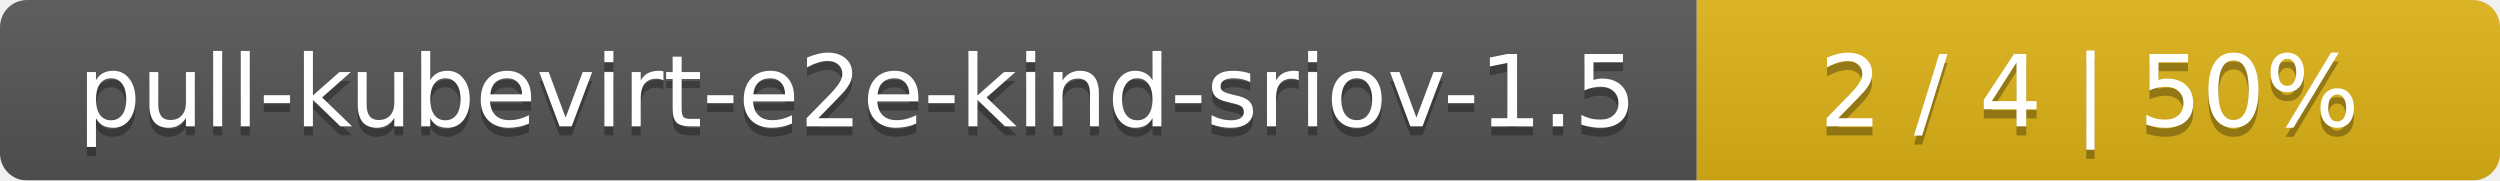
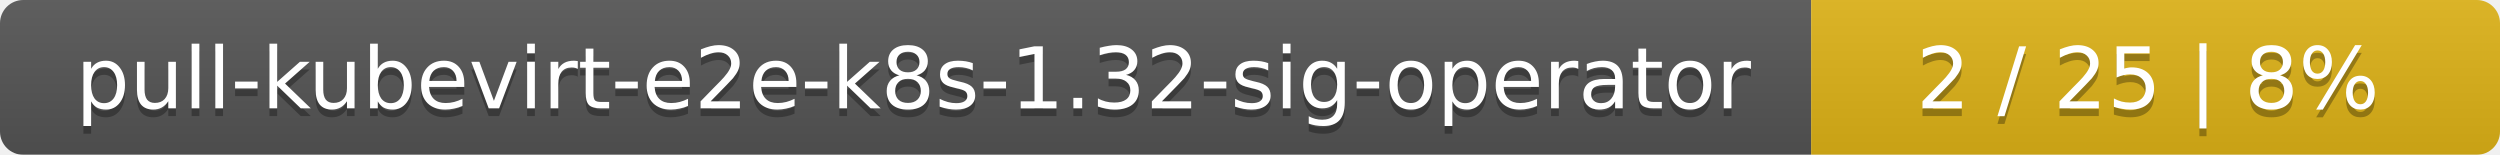
- <svg xmlns="http://www.w3.org/2000/svg" width="277" height="20">
+ <svg xmlns="http://www.w3.org/2000/svg" width="323" height="20">
  <linearGradient id="smooth" x2="0" y2="100%">
    <stop offset="0" stop-color="#bbb" stop-opacity=".1" />
    <stop offset="1" stop-opacity=".1" />
  </linearGradient>
  <mask id="round">
-     <rect width="277" height="20" rx="3" fill="#fff" />
+     <rect width="323" height="20" rx="3" fill="#fff" />
  </mask>
  <g mask="url(#round)">
-     <rect width="188" height="20" fill="#555" />
-     <rect x="188" width="89" height="20" fill="#dfb317" />
-     <rect width="277" height="20" fill="url(#smooth)" />
+     <rect width="234" height="20" fill="#555" />
+     <rect x="234" width="89" height="20" fill="#dfb317" />
+     <rect width="323" height="20" fill="url(#smooth)" />
  </g>
  <g fill="#fff" text-anchor="middle" font-family="DejaVu Sans,Verdana,Geneva,sans-serif" font-size="11">
-     <text x="95" y="15" fill="#010101" fill-opacity=".3">pull-kubevirt-e2e-kind-sriov-1.5</text>
-     <text x="95" y="14">pull-kubevirt-e2e-kind-sriov-1.5</text>
-     <text x="231.5" y="15" fill="#010101" fill-opacity=".3">2 / 4    |    50%</text>
-     <text x="231.5" y="14">2 / 4    |    50%</text>
+     <text x="118" y="15" fill="#010101" fill-opacity=".3">pull-kubevirt-e2e-k8s-1.32-sig-operator</text>
+     <text x="118" y="14">pull-kubevirt-e2e-k8s-1.32-sig-operator</text>
+     <text x="277.5" y="15" fill="#010101" fill-opacity=".3">2 / 25    |    8%</text>
+     <text x="277.5" y="14">2 / 25    |    8%</text>
  </g>
</svg>
